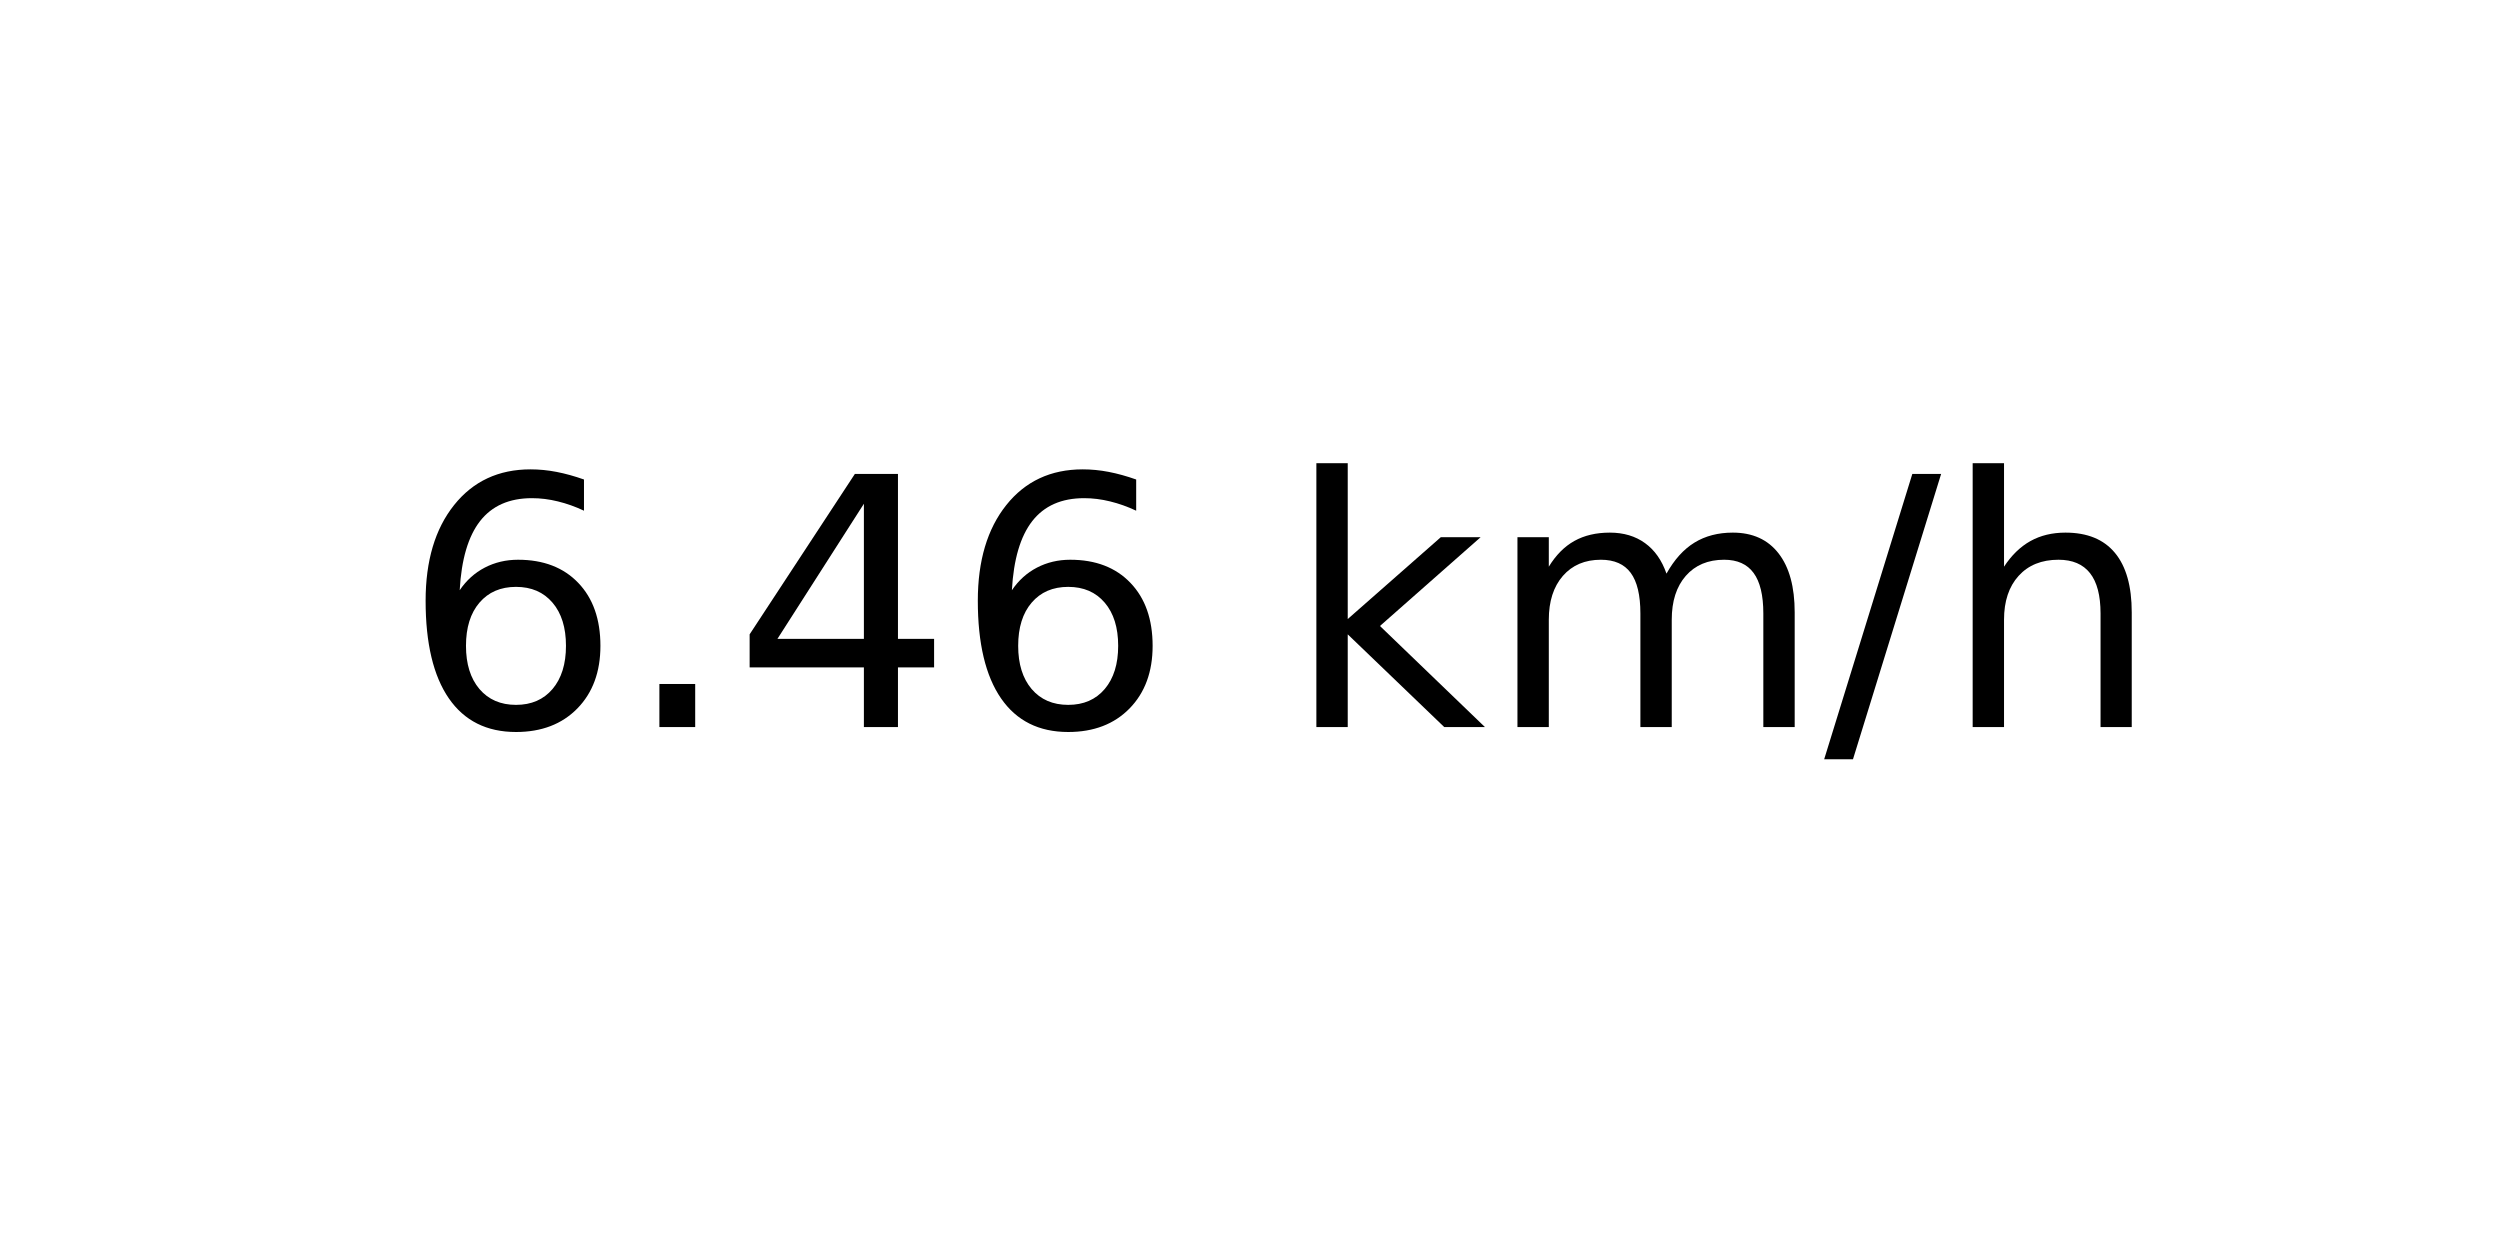
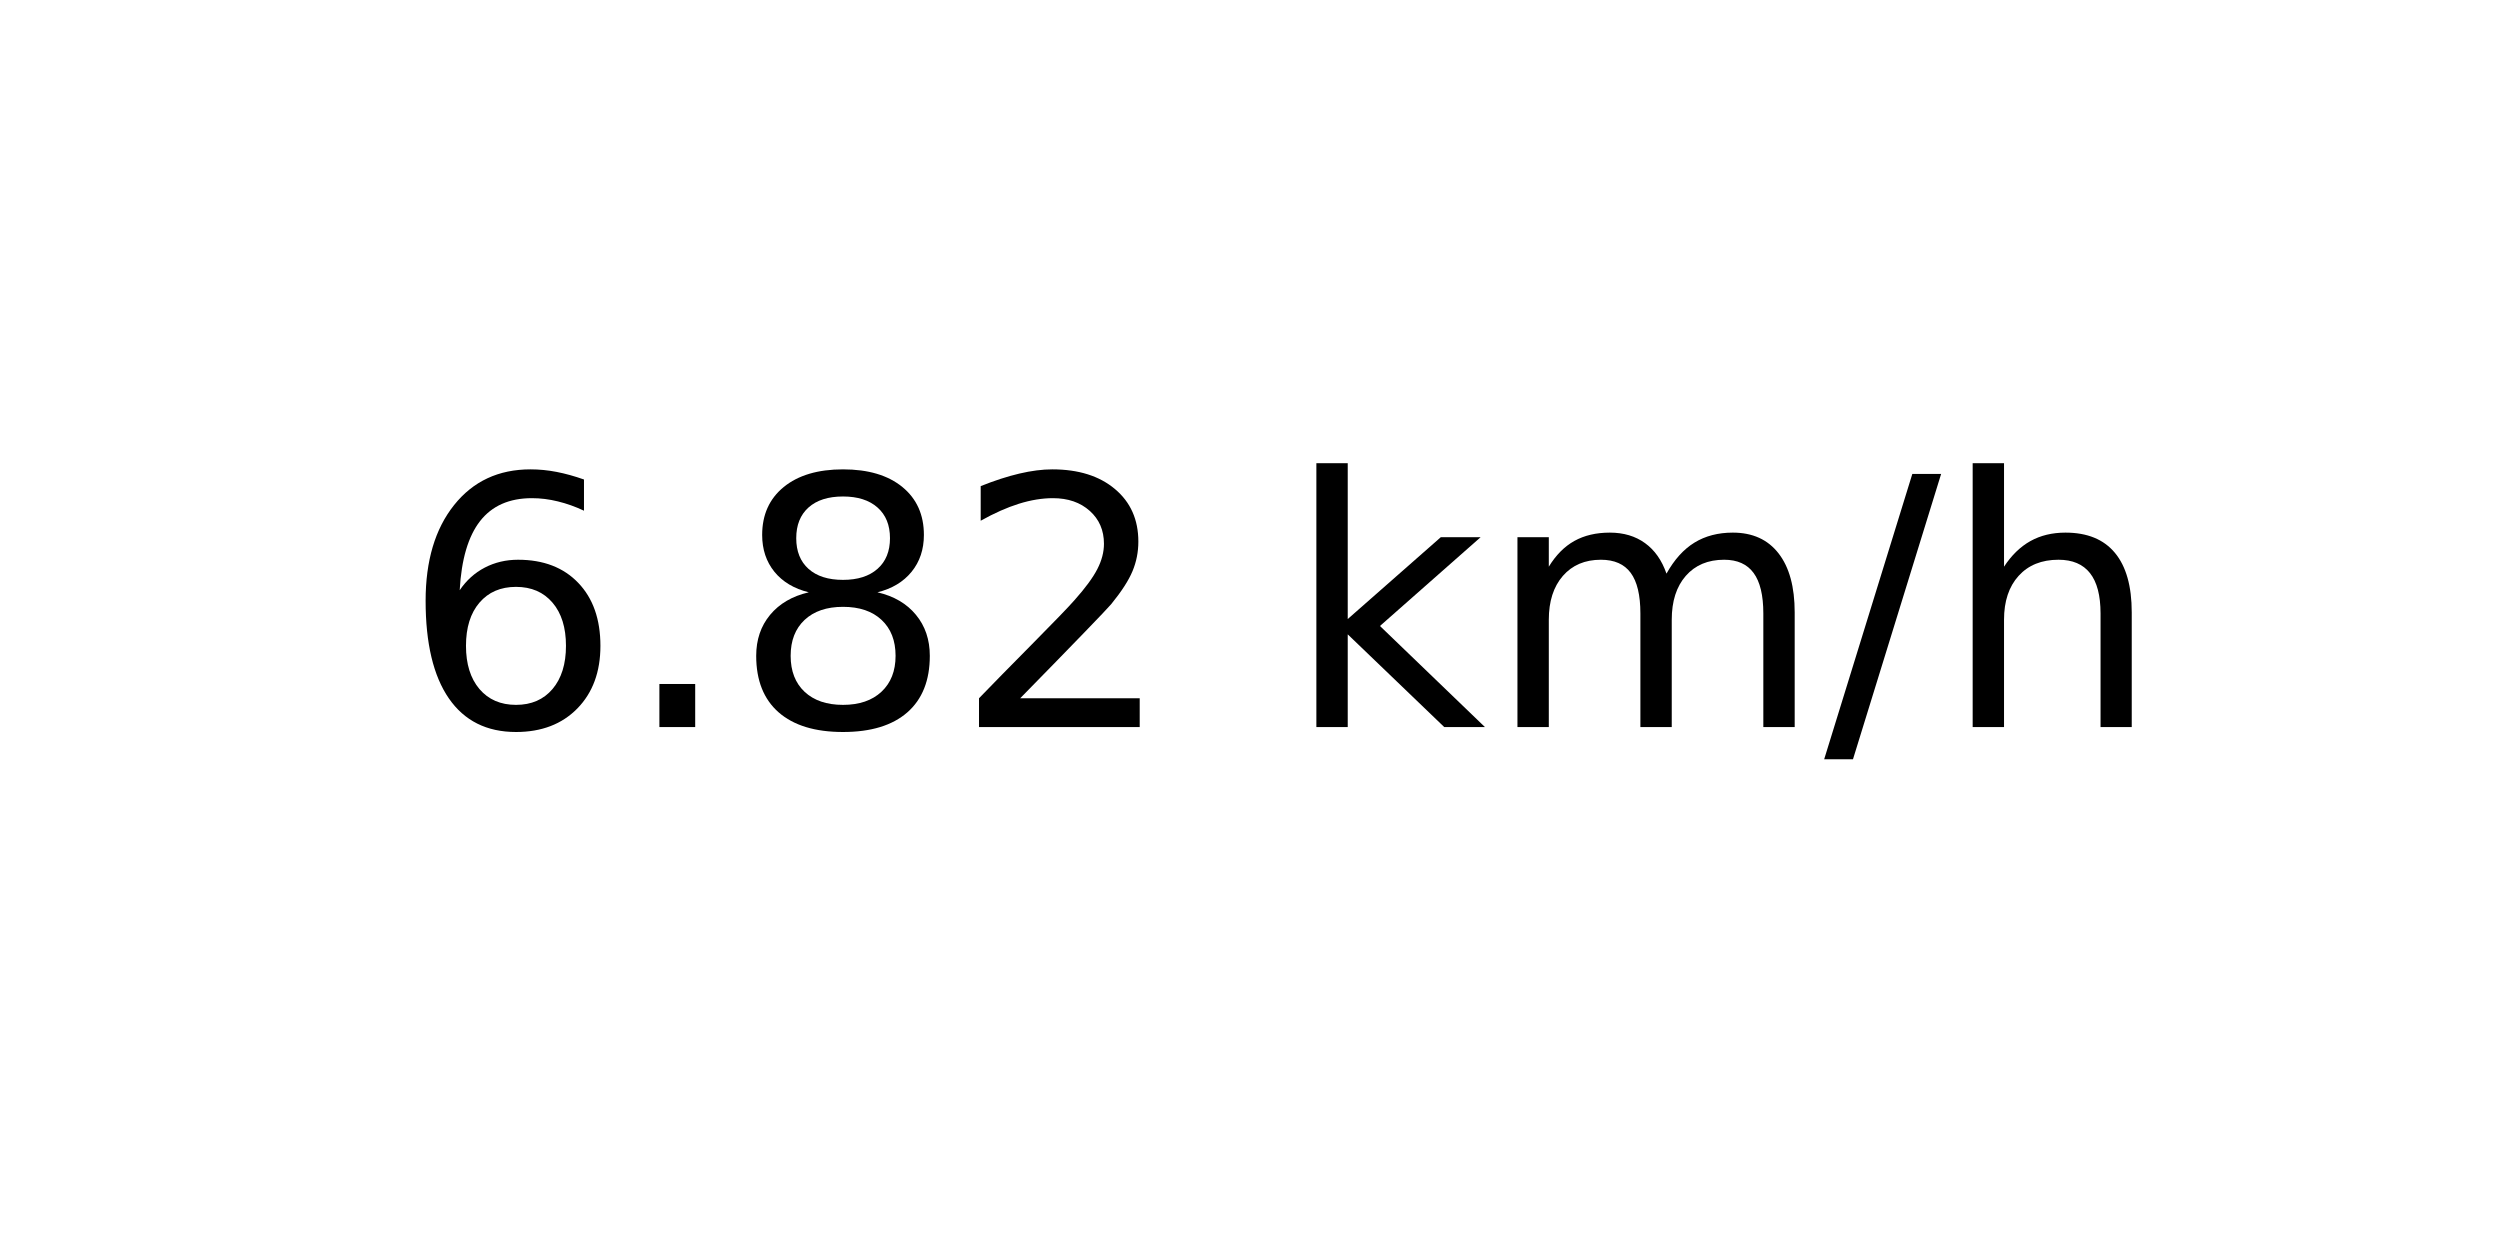
<svg xmlns="http://www.w3.org/2000/svg" xmlns:xlink="http://www.w3.org/1999/xlink" width="72pt" height="36pt" viewBox="0 0 72 36" version="1.1">
  <defs>
    <style type="text/css">*{stroke-linejoin: round; stroke-linecap: butt}</style>
  </defs>
  <g id="figure_1">
    <g id="axes_1">
      <g id="text_1">
        <g transform="translate(11.55937 20.93937) scale(0.1 -0.1)">
          <defs>
            <path id="DejaVuSans-36" d="M 2113 2584  Q 1688 2584 1439 2293  Q 1191 2003 1191 1497  Q 1191 994 1439 701  Q 1688 409 2113 409  Q 2538 409 2786 701  Q 3034 994 3034 1497  Q 3034 2003 2786 2293  Q 2538 2584 2113 2584  z M 3366 4563  L 3366 3988  Q 3128 4100 2886 4159  Q 2644 4219 2406 4219  Q 1781 4219 1451 3797  Q 1122 3375 1075 2522  Q 1259 2794 1537 2939  Q 1816 3084 2150 3084  Q 2853 3084 3261 2657  Q 3669 2231 3669 1497  Q 3669 778 3244 343  Q 2819 -91 2113 -91  Q 1303 -91 875 529  Q 447 1150 447 2328  Q 447 3434 972 4092  Q 1497 4750 2381 4750  Q 2619 4750 2861 4703  Q 3103 4656 3366 4563  z " transform="scale(0.015625)" />
            <path id="DejaVuSans-2e" d="M 684 794  L 1344 794  L 1344 0  L 684 0  L 684 794  z " transform="scale(0.015625)" />
-             <path id="DejaVuSans-34" d="M 2419 4116  L 825 1625  L 2419 1625  L 2419 4116  z M 2253 4666  L 3047 4666  L 3047 1625  L 3713 1625  L 3713 1100  L 3047 1100  L 3047 0  L 2419 0  L 2419 1100  L 313 1100  L 313 1709  L 2253 4666  z " transform="scale(0.015625)" />
+             <path id="DejaVuSans-38" d="M 2034 2216  Q 1584 2216 1326 1975  Q 1069 1734 1069 1313  Q 1069 891 1326 650  Q 1584 409 2034 409  Q 2484 409 2743 651  Q 3003 894 3003 1313  Q 3003 1734 2745 1975  Q 2488 2216 2034 2216  z M 1403 2484  Q 997 2584 770 2862  Q 544 3141 544 3541  Q 544 4100 942 4425  Q 1341 4750 2034 4750  Q 2731 4750 3128 4425  Q 3525 4100 3525 3541  Q 3525 3141 3298 2862  Q 3072 2584 2669 2484  Q 3125 2378 3379 2068  Q 3634 1759 3634 1313  Q 3634 634 3220 271  Q 2806 -91 2034 -91  Q 1263 -91 848 271  Q 434 634 434 1313  Q 434 1759 690 2068  Q 947 2378 1403 2484  z M 1172 3481  Q 1172 3119 1398 2916  Q 1625 2713 2034 2713  Q 2441 2713 2670 2916  Q 2900 3119 2900 3481  Q 2900 3844 2670 4047  Q 2441 4250 2034 4250  Q 1625 4250 1398 4047  Q 1172 3844 1172 3481  z " transform="scale(0.015625)" />
+             <path id="DejaVuSans-32" d="M 1228 531  L 3431 531  L 3431 0  L 469 0  L 469 531  Q 828 903 1448 1529  Q 2069 2156 2228 2338  Q 2531 2678 2651 2914  Q 2772 3150 2772 3378  Q 2772 3750 2511 3984  Q 2250 4219 1831 4219  Q 1534 4219 1204 4116  Q 875 4013 500 3803  L 500 4441  Q 881 4594 1212 4672  Q 1544 4750 1819 4750  Q 2544 4750 2975 4387  Q 3406 4025 3406 3419  Q 3406 3131 3298 2873  Q 3191 2616 2906 2266  Q 2828 2175 2409 1742  Q 1991 1309 1228 531  z " transform="scale(0.015625)" />
            <path id="DejaVuSans-20" transform="scale(0.015625)" />
            <path id="DejaVuSans-6b" d="M 581 4863  L 1159 4863  L 1159 1991  L 2875 3500  L 3609 3500  L 1753 1863  L 3688 0  L 2938 0  L 1159 1709  L 1159 0  L 581 0  L 581 4863  z " transform="scale(0.015625)" />
            <path id="DejaVuSans-6d" d="M 3328 2828  Q 3544 3216 3844 3400  Q 4144 3584 4550 3584  Q 5097 3584 5394 3201  Q 5691 2819 5691 2113  L 5691 0  L 5113 0  L 5113 2094  Q 5113 2597 4934 2840  Q 4756 3084 4391 3084  Q 3944 3084 3684 2787  Q 3425 2491 3425 1978  L 3425 0  L 2847 0  L 2847 2094  Q 2847 2600 2669 2842  Q 2491 3084 2119 3084  Q 1678 3084 1418 2786  Q 1159 2488 1159 1978  L 1159 0  L 581 0  L 581 3500  L 1159 3500  L 1159 2956  Q 1356 3278 1631 3431  Q 1906 3584 2284 3584  Q 2666 3584 2933 3390  Q 3200 3197 3328 2828  z " transform="scale(0.015625)" />
            <path id="DejaVuSans-2f" d="M 1625 4666  L 2156 4666  L 531 -594  L 0 -594  L 1625 4666  z " transform="scale(0.015625)" />
            <path id="DejaVuSans-68" d="M 3513 2113  L 3513 0  L 2938 0  L 2938 2094  Q 2938 2591 2744 2837  Q 2550 3084 2163 3084  Q 1697 3084 1428 2787  Q 1159 2491 1159 1978  L 1159 0  L 581 0  L 581 4863  L 1159 4863  L 1159 2956  Q 1366 3272 1645 3428  Q 1925 3584 2291 3584  Q 2894 3584 3203 3211  Q 3513 2838 3513 2113  z " transform="scale(0.015625)" />
          </defs>
          <use xlink:href="#DejaVuSans-36" />
          <use xlink:href="#DejaVuSans-2e" x="63.623" />
-           <use xlink:href="#DejaVuSans-34" x="95.41" />
-           <use xlink:href="#DejaVuSans-36" x="159.033" />
+           <use xlink:href="#DejaVuSans-38" x="95.41" />
+           <use xlink:href="#DejaVuSans-32" x="159.033" />
          <use xlink:href="#DejaVuSans-20" x="222.656" />
          <use xlink:href="#DejaVuSans-6b" x="254.443" />
          <use xlink:href="#DejaVuSans-6d" x="312.354" />
          <use xlink:href="#DejaVuSans-2f" x="409.766" />
          <use xlink:href="#DejaVuSans-68" x="443.457" />
        </g>
      </g>
    </g>
  </g>
</svg>
